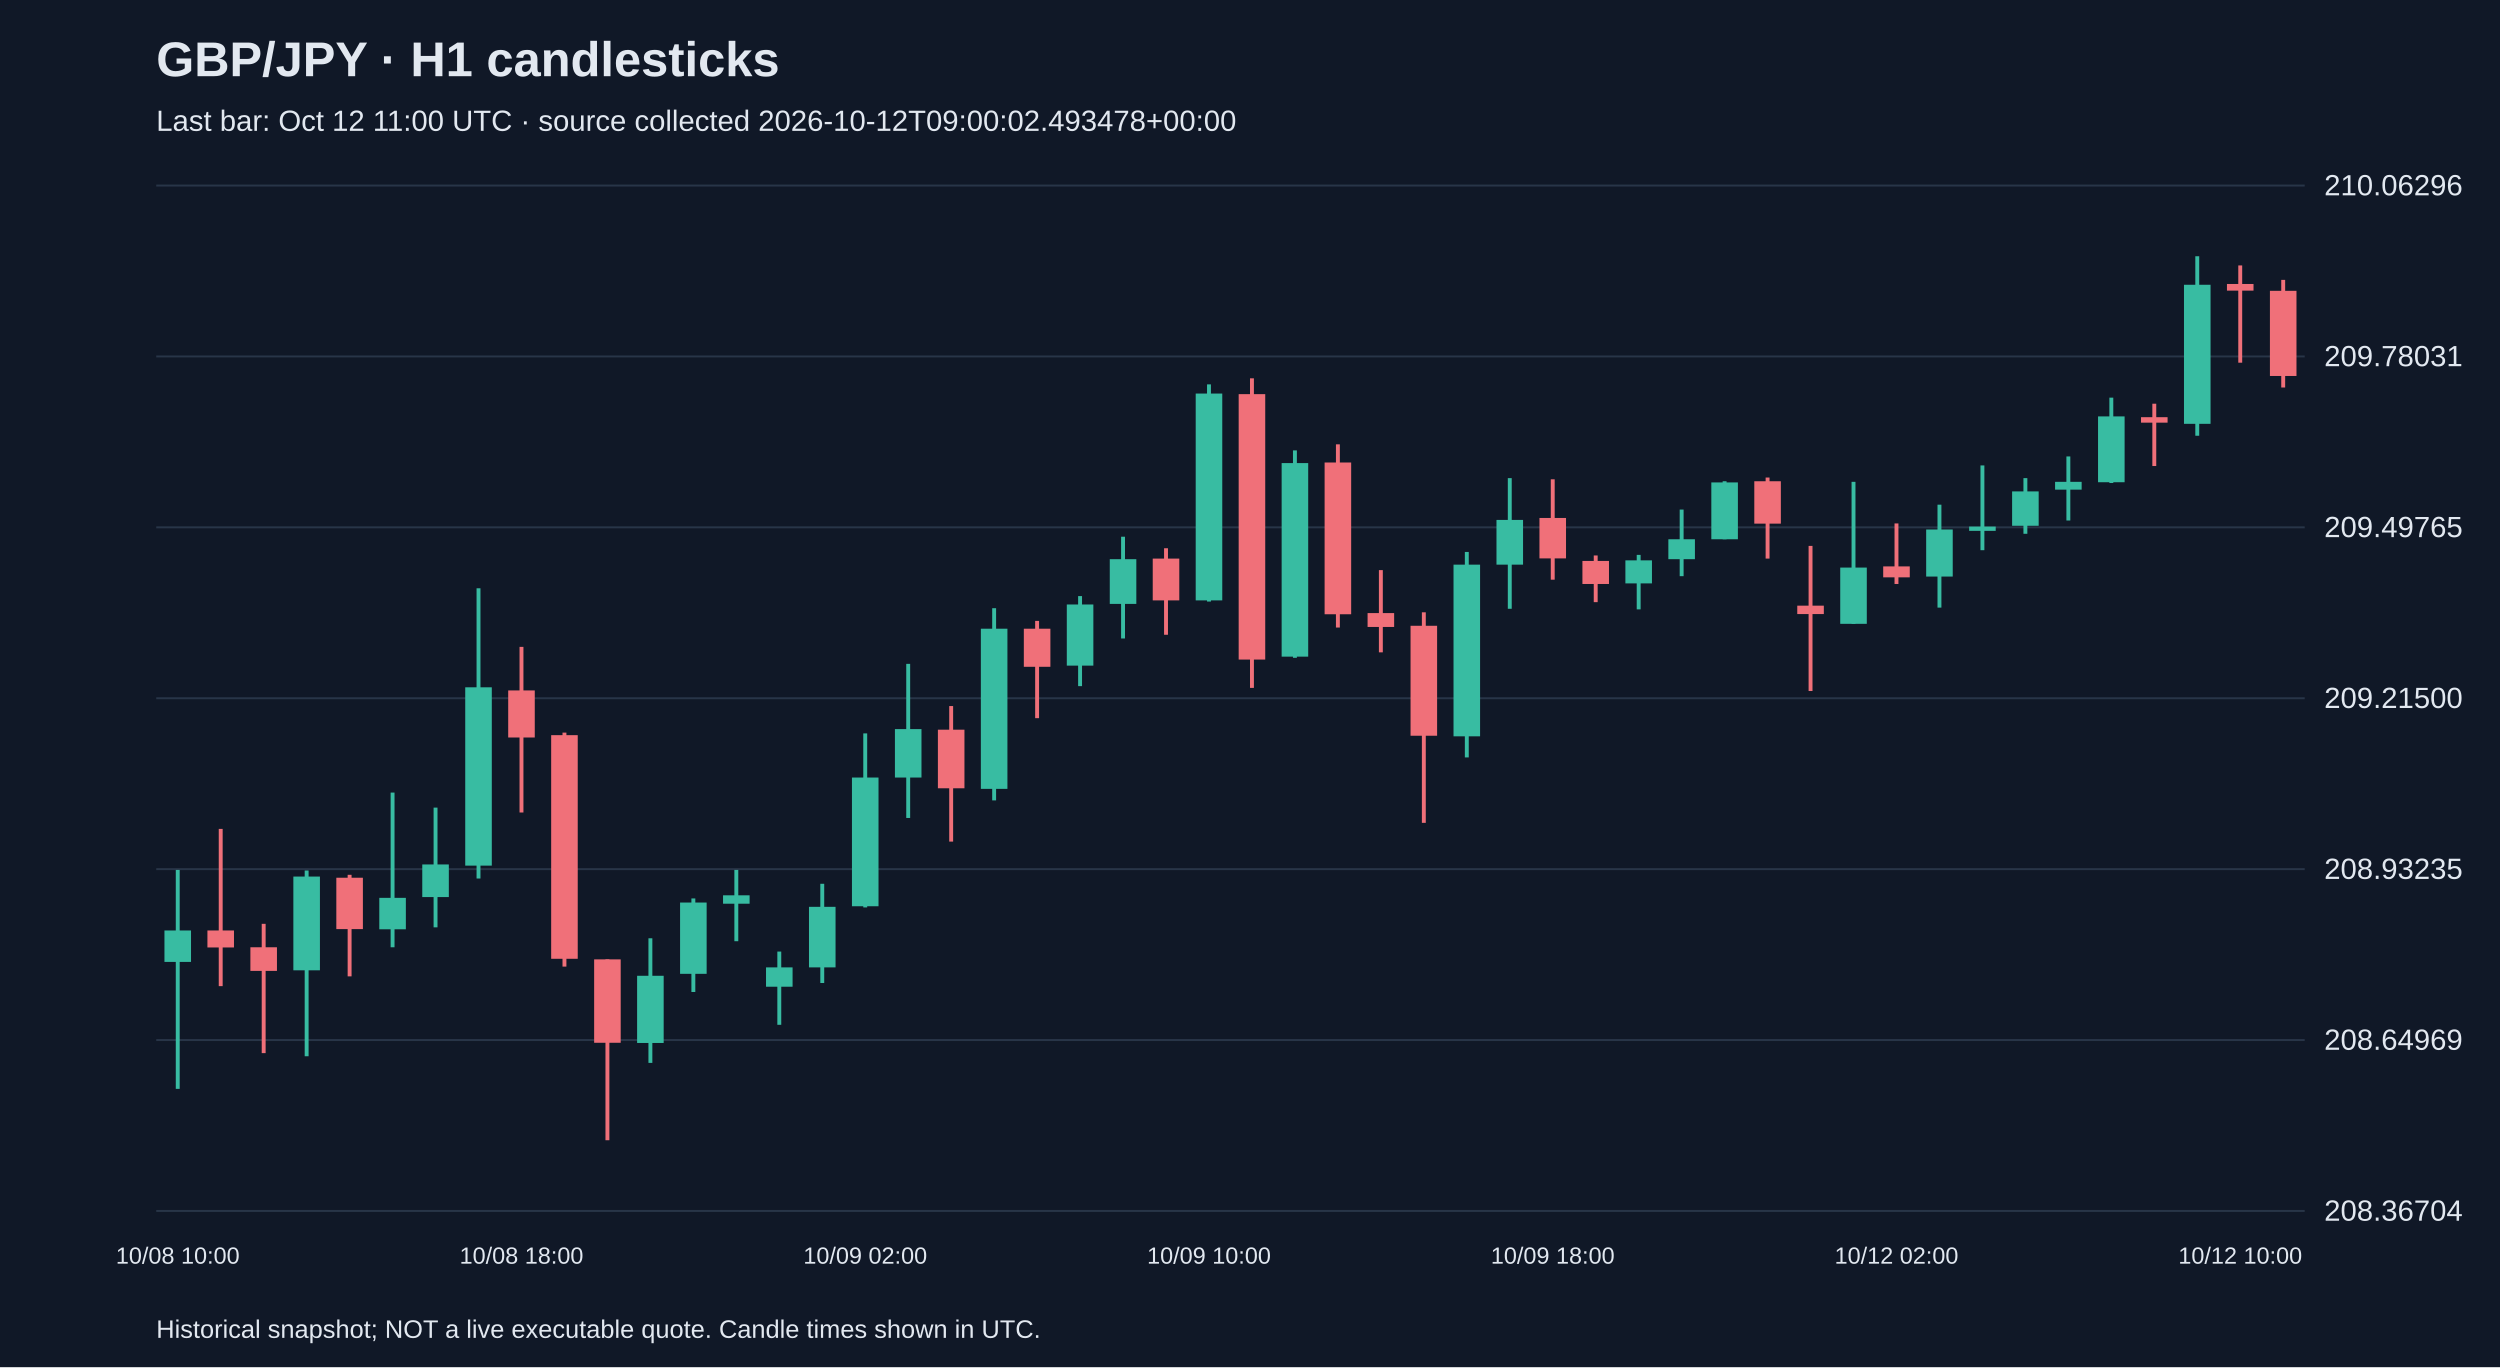
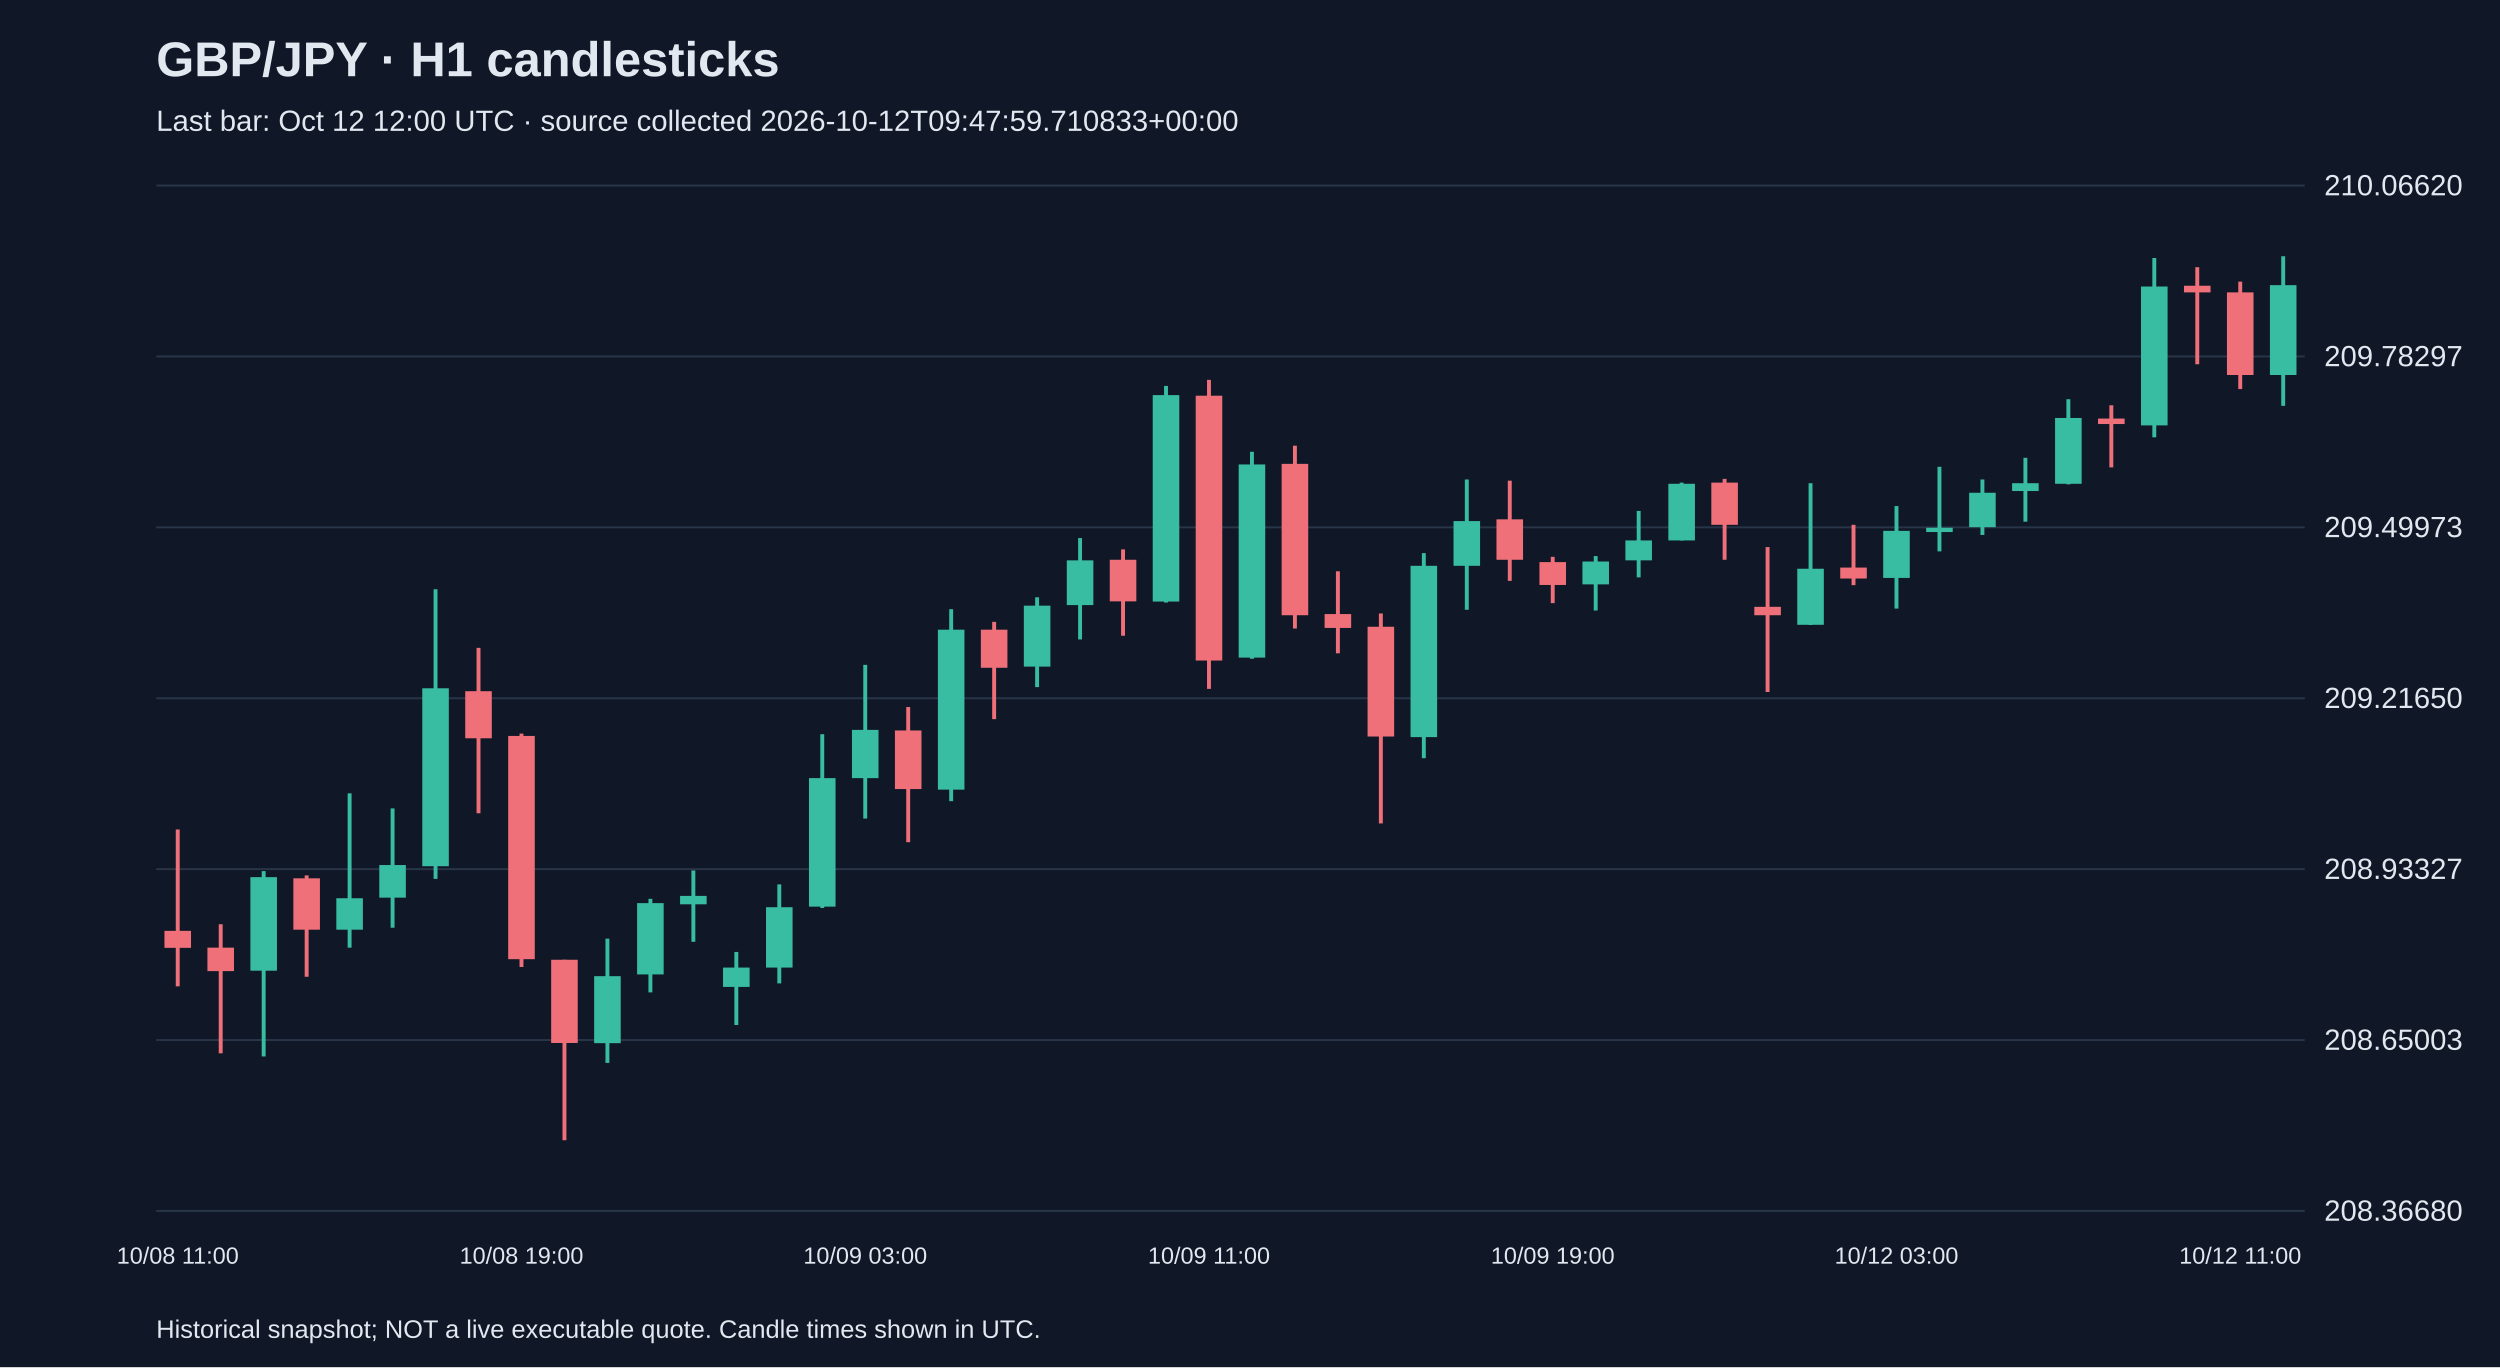
<svg xmlns="http://www.w3.org/2000/svg" viewBox="0 0 1280 700">
  <rect width="100%" height="100%" fill="#101827" />
  <style>text{font-family:Arial,sans-serif;fill:#e2e8f0}</style>
  <text x="80" y="39" font-size="25" font-weight="bold">GBP/JPY · H1 candlesticks</text>
-   <text x="80" y="67" font-size="15" fill="#a6b1c5">Last bar: Oct 12 11:00 UTC · source collected 2026-10-12T09:00:02.493478+00:00</text>
+   <text x="80" y="67" font-size="15" fill="#a6b1c5">Last bar: Oct 12 12:00 UTC · source collected 2026-10-12T09:47:59.710833+00:00</text>
  <line x1="80" y1="620.0" x2="1180" y2="620.0" stroke="#283548" />
-   <text x="1190" y="625.0" font-size="15">208.36704</text>
+   <text x="1190" y="625.0" font-size="15">208.36680</text>
  <line x1="80" y1="532.5" x2="1180" y2="532.5" stroke="#283548" />
-   <text x="1190" y="537.5" font-size="15">208.64969</text>
+   <text x="1190" y="537.5" font-size="15">208.65003</text>
  <line x1="80" y1="445.0" x2="1180" y2="445.0" stroke="#283548" />
-   <text x="1190" y="450.0" font-size="15">208.93235</text>
+   <text x="1190" y="450.0" font-size="15">208.93327</text>
  <line x1="80" y1="357.5" x2="1180" y2="357.5" stroke="#283548" />
-   <text x="1190" y="362.5" font-size="15">209.21500</text>
+   <text x="1190" y="362.5" font-size="15">209.21650</text>
  <line x1="80" y1="270.0" x2="1180" y2="270.0" stroke="#283548" />
-   <text x="1190" y="275.0" font-size="15">209.49765</text>
+   <text x="1190" y="275.0" font-size="15">209.49973</text>
  <line x1="80" y1="182.5" x2="1180" y2="182.5" stroke="#283548" />
-   <text x="1190" y="187.5" font-size="15">209.78031</text>
+   <text x="1190" y="187.5" font-size="15">209.78297</text>
  <line x1="80" y1="95.0" x2="1180" y2="95.0" stroke="#283548" />
-   <text x="1190" y="100.0" font-size="15">210.06296</text>
-   <line x1="91.0" y1="445.4" x2="91.0" y2="557.5" stroke="#38bca2" stroke-width="2" />
-   <rect x="84.2" y="476.4" width="13.6" height="16.1" fill="#38bca2" />
-   <text x="91.0" y="647" text-anchor="middle" font-size="12">10/08 10:00</text>
-   <line x1="113.0" y1="424.4" x2="113.0" y2="504.9" stroke="#f07079" stroke-width="2" />
-   <rect x="106.2" y="476.4" width="13.6" height="8.7" fill="#f07079" />
-   <line x1="135.0" y1="473.0" x2="135.0" y2="539.2" stroke="#f07079" stroke-width="2" />
-   <rect x="128.2" y="485.0" width="13.6" height="12.1" fill="#f07079" />
-   <line x1="157.0" y1="445.7" x2="157.0" y2="540.8" stroke="#38bca2" stroke-width="2" />
-   <rect x="150.2" y="448.8" width="13.6" height="48.0" fill="#38bca2" />
-   <line x1="179.0" y1="447.9" x2="179.0" y2="499.9" stroke="#f07079" stroke-width="2" />
-   <rect x="172.2" y="449.4" width="13.6" height="26.3" fill="#f07079" />
-   <line x1="201.0" y1="405.8" x2="201.0" y2="485.0" stroke="#38bca2" stroke-width="2" />
-   <rect x="194.2" y="459.7" width="13.6" height="16.1" fill="#38bca2" />
-   <line x1="223.0" y1="413.5" x2="223.0" y2="474.8" stroke="#38bca2" stroke-width="2" />
-   <rect x="216.2" y="442.6" width="13.6" height="16.7" fill="#38bca2" />
-   <line x1="245.0" y1="301.2" x2="245.0" y2="449.8" stroke="#38bca2" stroke-width="2" />
-   <rect x="238.2" y="351.9" width="13.6" height="91.3" fill="#38bca2" />
-   <line x1="267.0" y1="331.2" x2="267.0" y2="416.0" stroke="#f07079" stroke-width="2" />
-   <rect x="260.2" y="353.5" width="13.6" height="24.1" fill="#f07079" />
-   <text x="267.0" y="647" text-anchor="middle" font-size="12">10/08 18:00</text>
-   <line x1="289.0" y1="375.1" x2="289.0" y2="494.9" stroke="#f07079" stroke-width="2" />
-   <rect x="282.2" y="376.4" width="13.6" height="114.5" fill="#f07079" />
-   <line x1="311.0" y1="491.2" x2="311.0" y2="583.8" stroke="#f07079" stroke-width="2" />
-   <rect x="304.2" y="491.2" width="13.6" height="42.7" fill="#f07079" />
-   <line x1="333.0" y1="480.4" x2="333.0" y2="544.2" stroke="#38bca2" stroke-width="2" />
-   <rect x="326.2" y="499.6" width="13.6" height="34.4" fill="#38bca2" />
-   <line x1="355.0" y1="460.0" x2="355.0" y2="507.9" stroke="#38bca2" stroke-width="2" />
-   <rect x="348.2" y="462.1" width="13.6" height="36.5" fill="#38bca2" />
-   <line x1="377.0" y1="445.4" x2="377.0" y2="481.9" stroke="#38bca2" stroke-width="2" />
-   <rect x="370.2" y="458.4" width="13.6" height="4.3" fill="#38bca2" />
-   <line x1="399.0" y1="487.2" x2="399.0" y2="524.7" stroke="#38bca2" stroke-width="2" />
-   <rect x="392.2" y="495.3" width="13.6" height="9.9" fill="#38bca2" />
-   <line x1="421.0" y1="452.5" x2="421.0" y2="503.3" stroke="#38bca2" stroke-width="2" />
-   <rect x="414.2" y="464.3" width="13.6" height="31.0" fill="#38bca2" />
-   <line x1="443.0" y1="375.5" x2="443.0" y2="464.6" stroke="#38bca2" stroke-width="2" />
-   <rect x="436.2" y="398.1" width="13.6" height="65.9" fill="#38bca2" />
-   <text x="443.0" y="647" text-anchor="middle" font-size="12">10/09 02:00</text>
-   <line x1="465.0" y1="339.9" x2="465.0" y2="418.8" stroke="#38bca2" stroke-width="2" />
-   <rect x="458.2" y="373.3" width="13.6" height="24.8" fill="#38bca2" />
-   <line x1="487.0" y1="361.5" x2="487.0" y2="430.9" stroke="#f07079" stroke-width="2" />
-   <rect x="480.2" y="373.6" width="13.6" height="30.0" fill="#f07079" />
-   <line x1="509.0" y1="311.4" x2="509.0" y2="409.8" stroke="#38bca2" stroke-width="2" />
-   <rect x="502.2" y="321.9" width="13.6" height="82.0" fill="#38bca2" />
-   <line x1="531.0" y1="317.9" x2="531.0" y2="367.7" stroke="#f07079" stroke-width="2" />
-   <rect x="524.2" y="321.9" width="13.6" height="19.5" fill="#f07079" />
-   <line x1="553.0" y1="305.2" x2="553.0" y2="351.3" stroke="#38bca2" stroke-width="2" />
-   <rect x="546.2" y="309.5" width="13.6" height="31.3" fill="#38bca2" />
-   <line x1="575.0" y1="274.8" x2="575.0" y2="326.9" stroke="#38bca2" stroke-width="2" />
-   <rect x="568.2" y="286.3" width="13.6" height="22.9" fill="#38bca2" />
-   <line x1="597.0" y1="280.7" x2="597.0" y2="325.0" stroke="#f07079" stroke-width="2" />
-   <rect x="590.2" y="286.0" width="13.6" height="21.4" fill="#f07079" />
-   <line x1="619.0" y1="196.8" x2="619.0" y2="308.0" stroke="#38bca2" stroke-width="2" />
-   <rect x="612.2" y="201.5" width="13.6" height="105.9" fill="#38bca2" />
-   <text x="619.0" y="647" text-anchor="middle" font-size="12">10/09 10:00</text>
-   <line x1="641.0" y1="193.7" x2="641.0" y2="352.2" stroke="#f07079" stroke-width="2" />
-   <rect x="634.2" y="201.8" width="13.6" height="135.9" fill="#f07079" />
-   <line x1="663.0" y1="230.6" x2="663.0" y2="336.8" stroke="#38bca2" stroke-width="2" />
-   <rect x="656.2" y="237.1" width="13.6" height="99.1" fill="#38bca2" />
-   <line x1="685.0" y1="227.5" x2="685.0" y2="321.3" stroke="#f07079" stroke-width="2" />
-   <rect x="678.2" y="236.8" width="13.6" height="77.7" fill="#f07079" />
-   <line x1="707.0" y1="291.9" x2="707.0" y2="334.0" stroke="#f07079" stroke-width="2" />
-   <rect x="700.2" y="313.9" width="13.6" height="7.1" fill="#f07079" />
-   <line x1="729.0" y1="313.5" x2="729.0" y2="421.3" stroke="#f07079" stroke-width="2" />
-   <rect x="722.2" y="320.4" width="13.6" height="56.3" fill="#f07079" />
-   <line x1="751.0" y1="282.6" x2="751.0" y2="387.8" stroke="#38bca2" stroke-width="2" />
-   <rect x="744.2" y="289.1" width="13.6" height="87.9" fill="#38bca2" />
-   <line x1="773.0" y1="244.8" x2="773.0" y2="311.7" stroke="#38bca2" stroke-width="2" />
-   <rect x="766.2" y="266.2" width="13.6" height="22.9" fill="#38bca2" />
-   <line x1="795.0" y1="245.4" x2="795.0" y2="296.8" stroke="#f07079" stroke-width="2" />
-   <rect x="788.2" y="265.2" width="13.6" height="20.7" fill="#f07079" />
-   <text x="795.0" y="647" text-anchor="middle" font-size="12">10/09 18:00</text>
-   <line x1="817.0" y1="284.4" x2="817.0" y2="308.3" stroke="#f07079" stroke-width="2" />
-   <rect x="810.2" y="287.2" width="13.6" height="11.8" fill="#f07079" />
-   <line x1="839.0" y1="284.1" x2="839.0" y2="312.0" stroke="#38bca2" stroke-width="2" />
-   <rect x="832.2" y="286.9" width="13.6" height="11.8" fill="#38bca2" />
-   <line x1="861.0" y1="260.9" x2="861.0" y2="295.0" stroke="#38bca2" stroke-width="2" />
-   <rect x="854.2" y="276.1" width="13.6" height="10.2" fill="#38bca2" />
-   <line x1="883.0" y1="246.4" x2="883.0" y2="276.1" stroke="#38bca2" stroke-width="2" />
-   <rect x="876.2" y="247.0" width="13.6" height="29.1" fill="#38bca2" />
-   <line x1="905.0" y1="244.5" x2="905.0" y2="286.0" stroke="#f07079" stroke-width="2" />
-   <rect x="898.2" y="246.4" width="13.6" height="21.7" fill="#f07079" />
-   <line x1="927.0" y1="279.5" x2="927.0" y2="353.8" stroke="#f07079" stroke-width="2" />
-   <rect x="920.2" y="310.1" width="13.6" height="4.3" fill="#f07079" />
-   <line x1="949.0" y1="246.7" x2="949.0" y2="319.4" stroke="#38bca2" stroke-width="2" />
-   <rect x="942.2" y="290.6" width="13.6" height="28.8" fill="#38bca2" />
-   <line x1="971.0" y1="268.0" x2="971.0" y2="299.0" stroke="#f07079" stroke-width="2" />
-   <rect x="964.2" y="290.0" width="13.6" height="5.6" fill="#f07079" />
-   <text x="971.0" y="647" text-anchor="middle" font-size="12">10/12 02:00</text>
-   <line x1="993.0" y1="258.4" x2="993.0" y2="311.1" stroke="#38bca2" stroke-width="2" />
-   <rect x="986.2" y="271.1" width="13.6" height="24.1" fill="#38bca2" />
-   <line x1="1015.0" y1="238.3" x2="1015.0" y2="281.7" stroke="#38bca2" stroke-width="2" />
-   <rect x="1008.2" y="269.6" width="13.6" height="2.2" fill="#38bca2" />
-   <line x1="1037.0" y1="244.8" x2="1037.0" y2="273.3" stroke="#38bca2" stroke-width="2" />
-   <rect x="1030.2" y="251.6" width="13.6" height="17.6" fill="#38bca2" />
-   <line x1="1059.0" y1="233.7" x2="1059.0" y2="266.5" stroke="#38bca2" stroke-width="2" />
-   <rect x="1052.2" y="246.7" width="13.6" height="4.0" fill="#38bca2" />
-   <line x1="1081.0" y1="203.6" x2="1081.0" y2="247.3" stroke="#38bca2" stroke-width="2" />
-   <rect x="1074.2" y="213.2" width="13.6" height="33.7" fill="#38bca2" />
-   <line x1="1103.0" y1="206.7" x2="1103.0" y2="238.6" stroke="#f07079" stroke-width="2" />
-   <rect x="1096.2" y="213.6" width="13.6" height="2.8" fill="#f07079" />
-   <line x1="1125.0" y1="131.2" x2="1125.0" y2="223.1" stroke="#38bca2" stroke-width="2" />
-   <rect x="1118.2" y="145.8" width="13.6" height="71.2" fill="#38bca2" />
-   <line x1="1147.0" y1="135.9" x2="1147.0" y2="185.7" stroke="#f07079" stroke-width="2" />
-   <rect x="1140.2" y="145.4" width="13.6" height="3.4" fill="#f07079" />
-   <text x="1147.0" y="647" text-anchor="middle" font-size="12">10/12 10:00</text>
-   <line x1="1169.0" y1="143.3" x2="1169.0" y2="198.4" stroke="#f07079" stroke-width="2" />
-   <rect x="1162.2" y="148.9" width="13.6" height="43.6" fill="#f07079" />
+   <text x="1190" y="100.0" font-size="15">210.06620</text>
+   <line x1="91.0" y1="424.7" x2="91.0" y2="505.0" stroke="#f07079" stroke-width="2" />
+   <rect x="84.2" y="476.6" width="13.6" height="8.7" fill="#f07079" />
+   <text x="91.0" y="647" text-anchor="middle" font-size="12">10/08 11:00</text>
+   <line x1="113.0" y1="473.2" x2="113.0" y2="539.3" stroke="#f07079" stroke-width="2" />
+   <rect x="106.2" y="485.2" width="13.6" height="12.0" fill="#f07079" />
+   <line x1="135.0" y1="446.0" x2="135.0" y2="540.9" stroke="#38bca2" stroke-width="2" />
+   <rect x="128.2" y="449.1" width="13.6" height="47.9" fill="#38bca2" />
+   <line x1="157.0" y1="448.2" x2="157.0" y2="500.1" stroke="#f07079" stroke-width="2" />
+   <rect x="150.2" y="449.7" width="13.6" height="26.3" fill="#f07079" />
+   <line x1="179.0" y1="406.2" x2="179.0" y2="485.2" stroke="#38bca2" stroke-width="2" />
+   <rect x="172.2" y="459.9" width="13.6" height="16.1" fill="#38bca2" />
+   <line x1="201.0" y1="413.9" x2="201.0" y2="475.0" stroke="#38bca2" stroke-width="2" />
+   <rect x="194.2" y="442.9" width="13.6" height="16.7" fill="#38bca2" />
+   <line x1="223.0" y1="301.7" x2="223.0" y2="450.0" stroke="#38bca2" stroke-width="2" />
+   <rect x="216.2" y="352.4" width="13.6" height="91.1" fill="#38bca2" />
+   <line x1="245.0" y1="331.7" x2="245.0" y2="416.4" stroke="#f07079" stroke-width="2" />
+   <rect x="238.2" y="353.9" width="13.6" height="24.1" fill="#f07079" />
+   <line x1="267.0" y1="375.6" x2="267.0" y2="495.1" stroke="#f07079" stroke-width="2" />
+   <rect x="260.2" y="376.8" width="13.6" height="114.3" fill="#f07079" />
+   <text x="267.0" y="647" text-anchor="middle" font-size="12">10/08 19:00</text>
+   <line x1="289.0" y1="491.4" x2="289.0" y2="583.8" stroke="#f07079" stroke-width="2" />
+   <rect x="282.2" y="491.4" width="13.6" height="42.6" fill="#f07079" />
+   <line x1="311.0" y1="480.6" x2="311.0" y2="544.2" stroke="#38bca2" stroke-width="2" />
+   <rect x="304.2" y="499.8" width="13.6" height="34.3" fill="#38bca2" />
+   <line x1="333.0" y1="460.2" x2="333.0" y2="508.1" stroke="#38bca2" stroke-width="2" />
+   <rect x="326.2" y="462.4" width="13.6" height="36.5" fill="#38bca2" />
+   <line x1="355.0" y1="445.7" x2="355.0" y2="482.2" stroke="#38bca2" stroke-width="2" />
+   <rect x="348.2" y="458.7" width="13.6" height="4.3" fill="#38bca2" />
+   <line x1="377.0" y1="487.4" x2="377.0" y2="524.8" stroke="#38bca2" stroke-width="2" />
+   <rect x="370.2" y="495.4" width="13.6" height="9.9" fill="#38bca2" />
+   <line x1="399.0" y1="452.8" x2="399.0" y2="503.5" stroke="#38bca2" stroke-width="2" />
+   <rect x="392.2" y="464.5" width="13.6" height="30.9" fill="#38bca2" />
+   <line x1="421.0" y1="375.9" x2="421.0" y2="464.9" stroke="#38bca2" stroke-width="2" />
+   <rect x="414.2" y="398.4" width="13.6" height="65.8" fill="#38bca2" />
+   <line x1="443.0" y1="340.4" x2="443.0" y2="419.1" stroke="#38bca2" stroke-width="2" />
+   <rect x="436.2" y="373.7" width="13.6" height="24.7" fill="#38bca2" />
+   <text x="443.0" y="647" text-anchor="middle" font-size="12">10/09 03:00</text>
+   <line x1="465.0" y1="362.0" x2="465.0" y2="431.2" stroke="#f07079" stroke-width="2" />
+   <rect x="458.2" y="374.0" width="13.6" height="30.0" fill="#f07079" />
+   <line x1="487.0" y1="311.9" x2="487.0" y2="410.2" stroke="#38bca2" stroke-width="2" />
+   <rect x="480.2" y="322.4" width="13.6" height="81.9" fill="#38bca2" />
+   <line x1="509.0" y1="318.4" x2="509.0" y2="368.2" stroke="#f07079" stroke-width="2" />
+   <rect x="502.2" y="322.4" width="13.6" height="19.5" fill="#f07079" />
+   <line x1="531.0" y1="305.8" x2="531.0" y2="351.8" stroke="#38bca2" stroke-width="2" />
+   <rect x="524.2" y="310.1" width="13.6" height="31.2" fill="#38bca2" />
+   <line x1="553.0" y1="275.5" x2="553.0" y2="327.4" stroke="#38bca2" stroke-width="2" />
+   <rect x="546.2" y="286.9" width="13.6" height="22.9" fill="#38bca2" />
+   <line x1="575.0" y1="281.3" x2="575.0" y2="325.5" stroke="#f07079" stroke-width="2" />
+   <rect x="568.2" y="286.6" width="13.6" height="21.3" fill="#f07079" />
+   <line x1="597.0" y1="197.6" x2="597.0" y2="308.5" stroke="#38bca2" stroke-width="2" />
+   <rect x="590.2" y="202.3" width="13.6" height="105.7" fill="#38bca2" />
+   <line x1="619.0" y1="194.5" x2="619.0" y2="352.7" stroke="#f07079" stroke-width="2" />
+   <rect x="612.2" y="202.6" width="13.6" height="135.6" fill="#f07079" />
+   <text x="619.0" y="647" text-anchor="middle" font-size="12">10/09 11:00</text>
+   <line x1="641.0" y1="231.3" x2="641.0" y2="337.3" stroke="#38bca2" stroke-width="2" />
+   <rect x="634.2" y="237.8" width="13.6" height="98.9" fill="#38bca2" />
+   <line x1="663.0" y1="228.2" x2="663.0" y2="321.8" stroke="#f07079" stroke-width="2" />
+   <rect x="656.2" y="237.5" width="13.6" height="77.5" fill="#f07079" />
+   <line x1="685.0" y1="292.5" x2="685.0" y2="334.5" stroke="#f07079" stroke-width="2" />
+   <rect x="678.2" y="314.4" width="13.6" height="7.1" fill="#f07079" />
+   <line x1="707.0" y1="314.1" x2="707.0" y2="421.6" stroke="#f07079" stroke-width="2" />
+   <rect x="700.2" y="320.9" width="13.6" height="56.2" fill="#f07079" />
+   <line x1="729.0" y1="283.2" x2="729.0" y2="388.2" stroke="#38bca2" stroke-width="2" />
+   <rect x="722.2" y="289.7" width="13.6" height="87.7" fill="#38bca2" />
+   <line x1="751.0" y1="245.5" x2="751.0" y2="312.2" stroke="#38bca2" stroke-width="2" />
+   <rect x="744.2" y="266.8" width="13.6" height="22.9" fill="#38bca2" />
+   <line x1="773.0" y1="246.1" x2="773.0" y2="297.4" stroke="#f07079" stroke-width="2" />
+   <rect x="766.2" y="265.9" width="13.6" height="20.7" fill="#f07079" />
+   <line x1="795.0" y1="285.1" x2="795.0" y2="308.8" stroke="#f07079" stroke-width="2" />
+   <rect x="788.2" y="287.8" width="13.6" height="11.7" fill="#f07079" />
+   <text x="795.0" y="647" text-anchor="middle" font-size="12">10/09 19:00</text>
+   <line x1="817.0" y1="284.7" x2="817.0" y2="312.6" stroke="#38bca2" stroke-width="2" />
+   <rect x="810.2" y="287.5" width="13.6" height="11.7" fill="#38bca2" />
+   <line x1="839.0" y1="261.6" x2="839.0" y2="295.6" stroke="#38bca2" stroke-width="2" />
+   <rect x="832.2" y="276.7" width="13.6" height="10.2" fill="#38bca2" />
+   <line x1="861.0" y1="247.1" x2="861.0" y2="276.7" stroke="#38bca2" stroke-width="2" />
+   <rect x="854.2" y="247.7" width="13.6" height="29.0" fill="#38bca2" />
+   <line x1="883.0" y1="245.2" x2="883.0" y2="286.6" stroke="#f07079" stroke-width="2" />
+   <rect x="876.2" y="247.1" width="13.6" height="21.6" fill="#f07079" />
+   <line x1="905.0" y1="280.1" x2="905.0" y2="354.3" stroke="#f07079" stroke-width="2" />
+   <rect x="898.2" y="310.7" width="13.6" height="4.3" fill="#f07079" />
+   <line x1="927.0" y1="247.4" x2="927.0" y2="320.0" stroke="#38bca2" stroke-width="2" />
+   <rect x="920.2" y="291.2" width="13.6" height="28.7" fill="#38bca2" />
+   <line x1="949.0" y1="268.7" x2="949.0" y2="299.6" stroke="#f07079" stroke-width="2" />
+   <rect x="942.2" y="290.6" width="13.6" height="5.6" fill="#f07079" />
+   <line x1="971.0" y1="259.1" x2="971.0" y2="311.6" stroke="#38bca2" stroke-width="2" />
+   <rect x="964.2" y="271.8" width="13.6" height="24.1" fill="#38bca2" />
+   <text x="971.0" y="647" text-anchor="middle" font-size="12">10/12 03:00</text>
+   <line x1="993.0" y1="239.0" x2="993.0" y2="282.3" stroke="#38bca2" stroke-width="2" />
+   <rect x="986.2" y="270.2" width="13.6" height="2.2" fill="#38bca2" />
+   <line x1="1015.0" y1="245.5" x2="1015.0" y2="273.9" stroke="#38bca2" stroke-width="2" />
+   <rect x="1008.2" y="252.3" width="13.6" height="17.6" fill="#38bca2" />
+   <line x1="1037.0" y1="234.4" x2="1037.0" y2="267.1" stroke="#38bca2" stroke-width="2" />
+   <rect x="1030.2" y="247.4" width="13.6" height="4.0" fill="#38bca2" />
+   <line x1="1059.0" y1="204.4" x2="1059.0" y2="248.0" stroke="#38bca2" stroke-width="2" />
+   <rect x="1052.2" y="214.0" width="13.6" height="33.7" fill="#38bca2" />
+   <line x1="1081.0" y1="207.5" x2="1081.0" y2="239.3" stroke="#f07079" stroke-width="2" />
+   <rect x="1074.2" y="214.3" width="13.6" height="2.8" fill="#f07079" />
+   <line x1="1103.0" y1="132.1" x2="1103.0" y2="223.9" stroke="#38bca2" stroke-width="2" />
+   <rect x="1096.2" y="146.7" width="13.6" height="71.1" fill="#38bca2" />
+   <line x1="1125.0" y1="136.8" x2="1125.0" y2="186.5" stroke="#f07079" stroke-width="2" />
+   <rect x="1118.2" y="146.3" width="13.6" height="3.4" fill="#f07079" />
+   <line x1="1147.0" y1="144.2" x2="1147.0" y2="199.2" stroke="#f07079" stroke-width="2" />
+   <rect x="1140.2" y="149.7" width="13.6" height="42.3" fill="#f07079" />
+   <text x="1147.0" y="647" text-anchor="middle" font-size="12">10/12 11:00</text>
+   <line x1="1169.0" y1="131.2" x2="1169.0" y2="207.8" stroke="#38bca2" stroke-width="2" />
+   <rect x="1162.2" y="146.0" width="13.6" height="46.0" fill="#38bca2" />
  <text x="80" y="685" font-size="13">Historical snapshot; NOT a live executable quote. Candle times shown in UTC.</text>
</svg>
